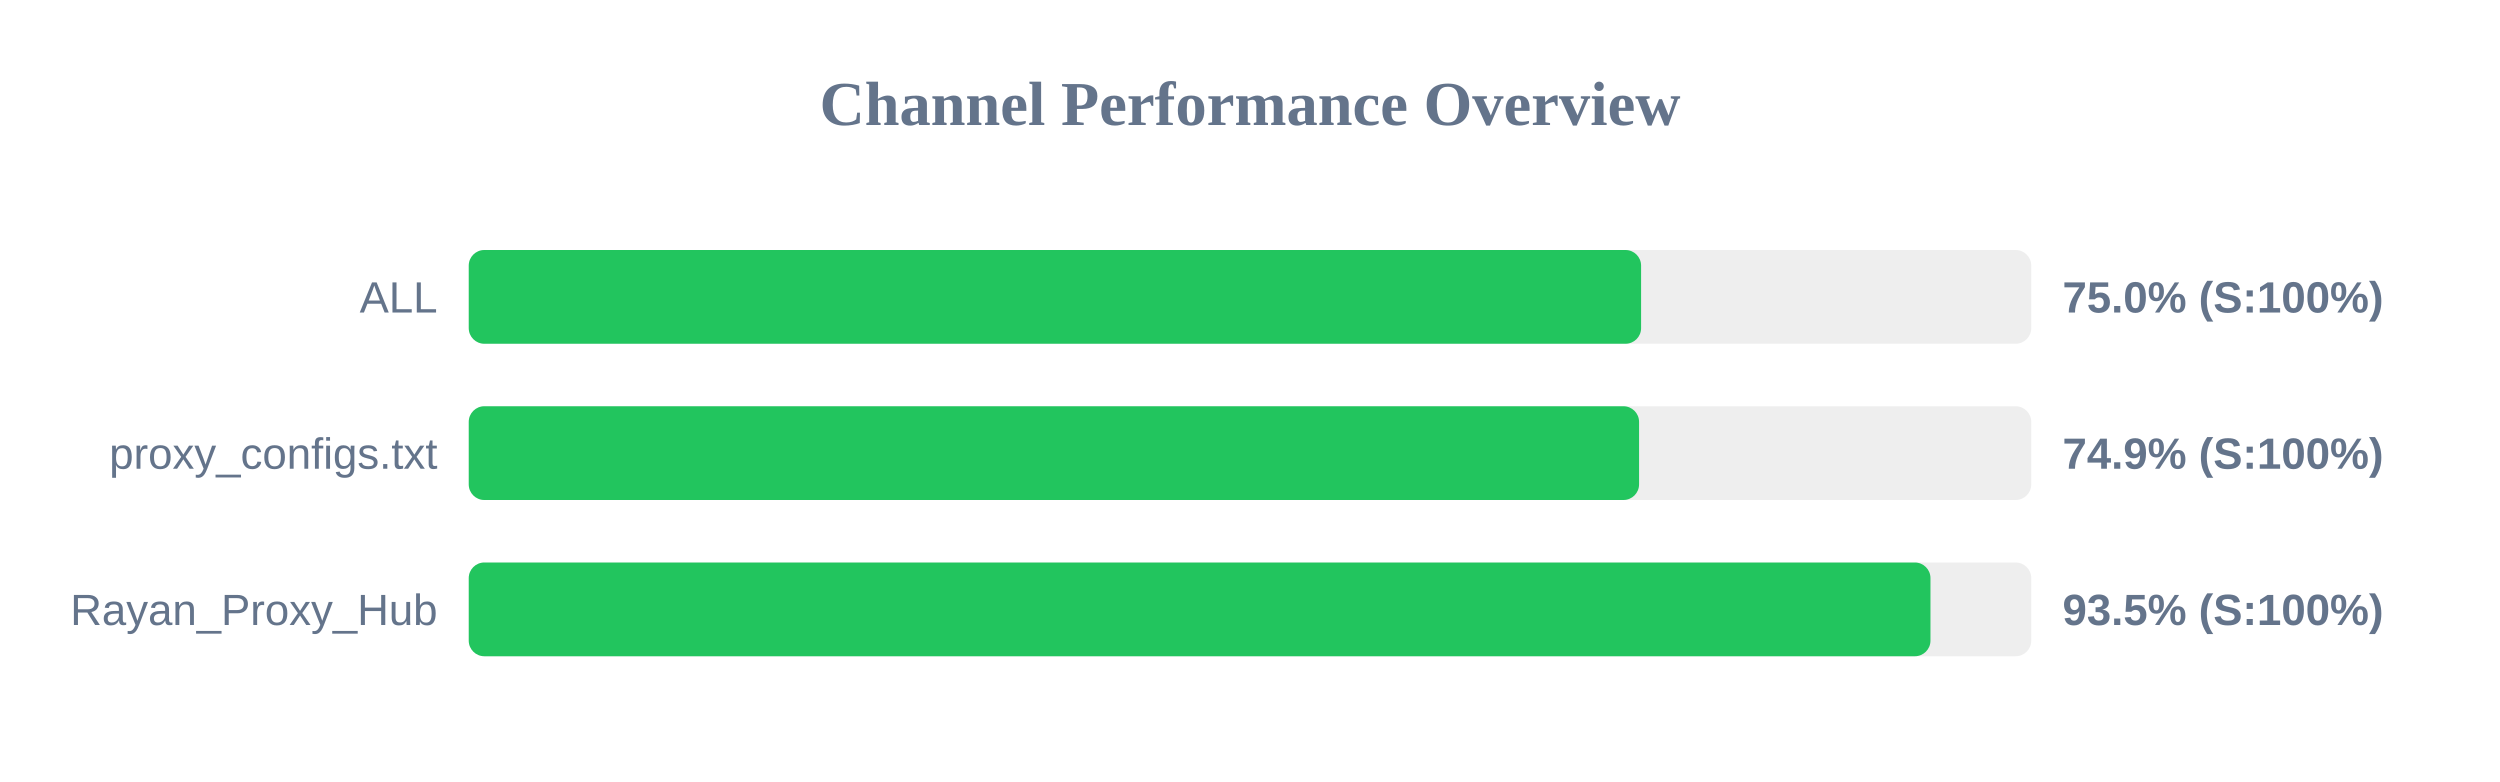
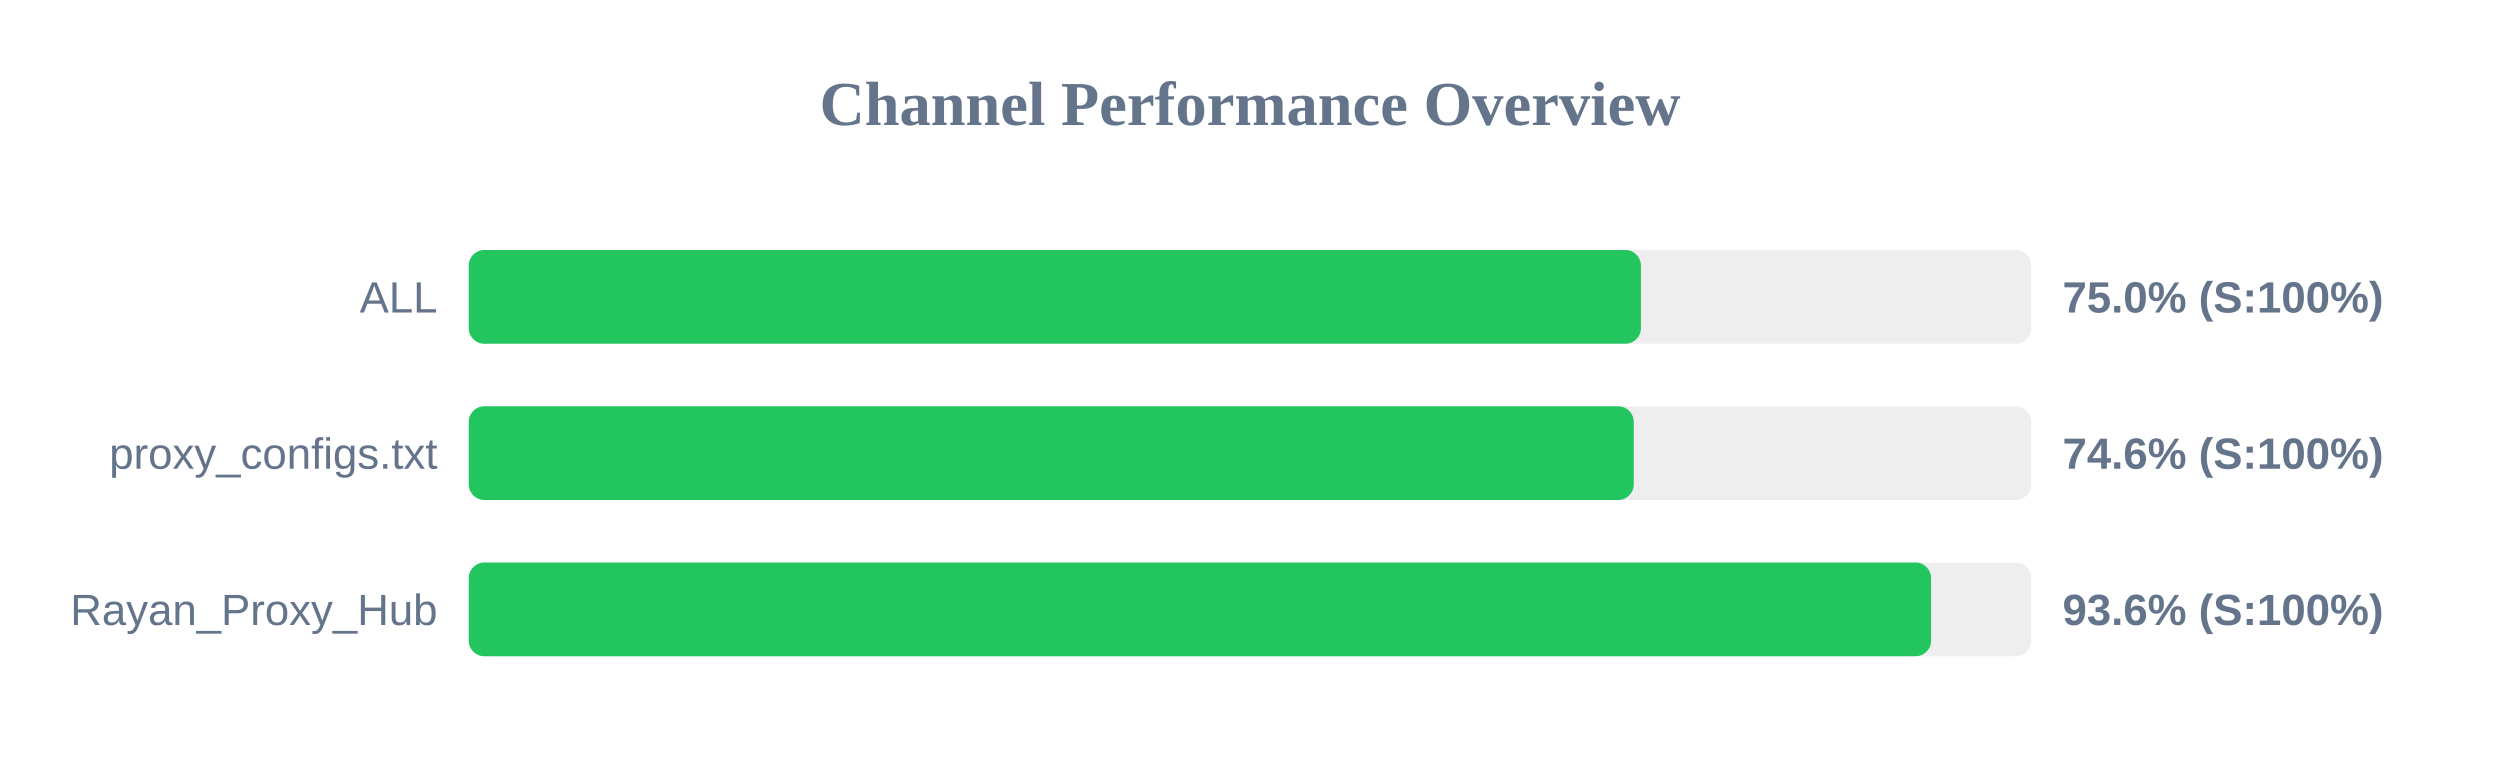
<svg xmlns="http://www.w3.org/2000/svg" width="800" height="250" version="1.1">
  <style>
        .row { font: 14px Arial; fill: #64748b; }
        .score { font: bold 14px Arial; fill: #64748b; }
    </style>
  <text x="400" y="40" text-anchor="middle" font-size="20px" font-weight="bold" fill="#64748b">Channel Performance Overview</text>
  <rect x="150" y="80" width="500" height="30" fill="#eee" rx="5" />
-   <rect x="150" y="80" width="375.15" height="30" fill="#22c55e" rx="5" />
+   <rect x="150" y="80" width="375.1" height="30" fill="#22c55e" rx="5" />
  <text x="140" y="100" text-anchor="end" class="row">ALL</text>
  <text x="660" y="100" text-anchor="start" class="score">75.0% (S:100%)</text>
  <rect x="150" y="130" width="500" height="30" fill="#eee" rx="5" />
-   <rect x="150" y="130" width="374.5" height="30" fill="#22c55e" rx="5" />
+   <rect x="150" y="130" width="372.8" height="30" fill="#22c55e" rx="5" />
  <text x="140" y="150" text-anchor="end" class="row">proxy_configs.txt</text>
-   <text x="660" y="150" text-anchor="start" class="score">74.9% (S:100%)</text>
+   <text x="660" y="150" text-anchor="start" class="score">74.6% (S:100%)</text>
  <rect x="150" y="180" width="500" height="30" fill="#eee" rx="5" />
-   <rect x="150" y="180" width="467.75" height="30" fill="#22c55e" rx="5" />
+   <rect x="150" y="180" width="467.95" height="30" fill="#22c55e" rx="5" />
  <text x="140" y="200" text-anchor="end" class="row">Rayan_Proxy_Hub</text>
-   <text x="660" y="200" text-anchor="start" class="score">93.5% (S:100%)</text>
+   <text x="660" y="200" text-anchor="start" class="score">93.6% (S:100%)</text>
</svg>
